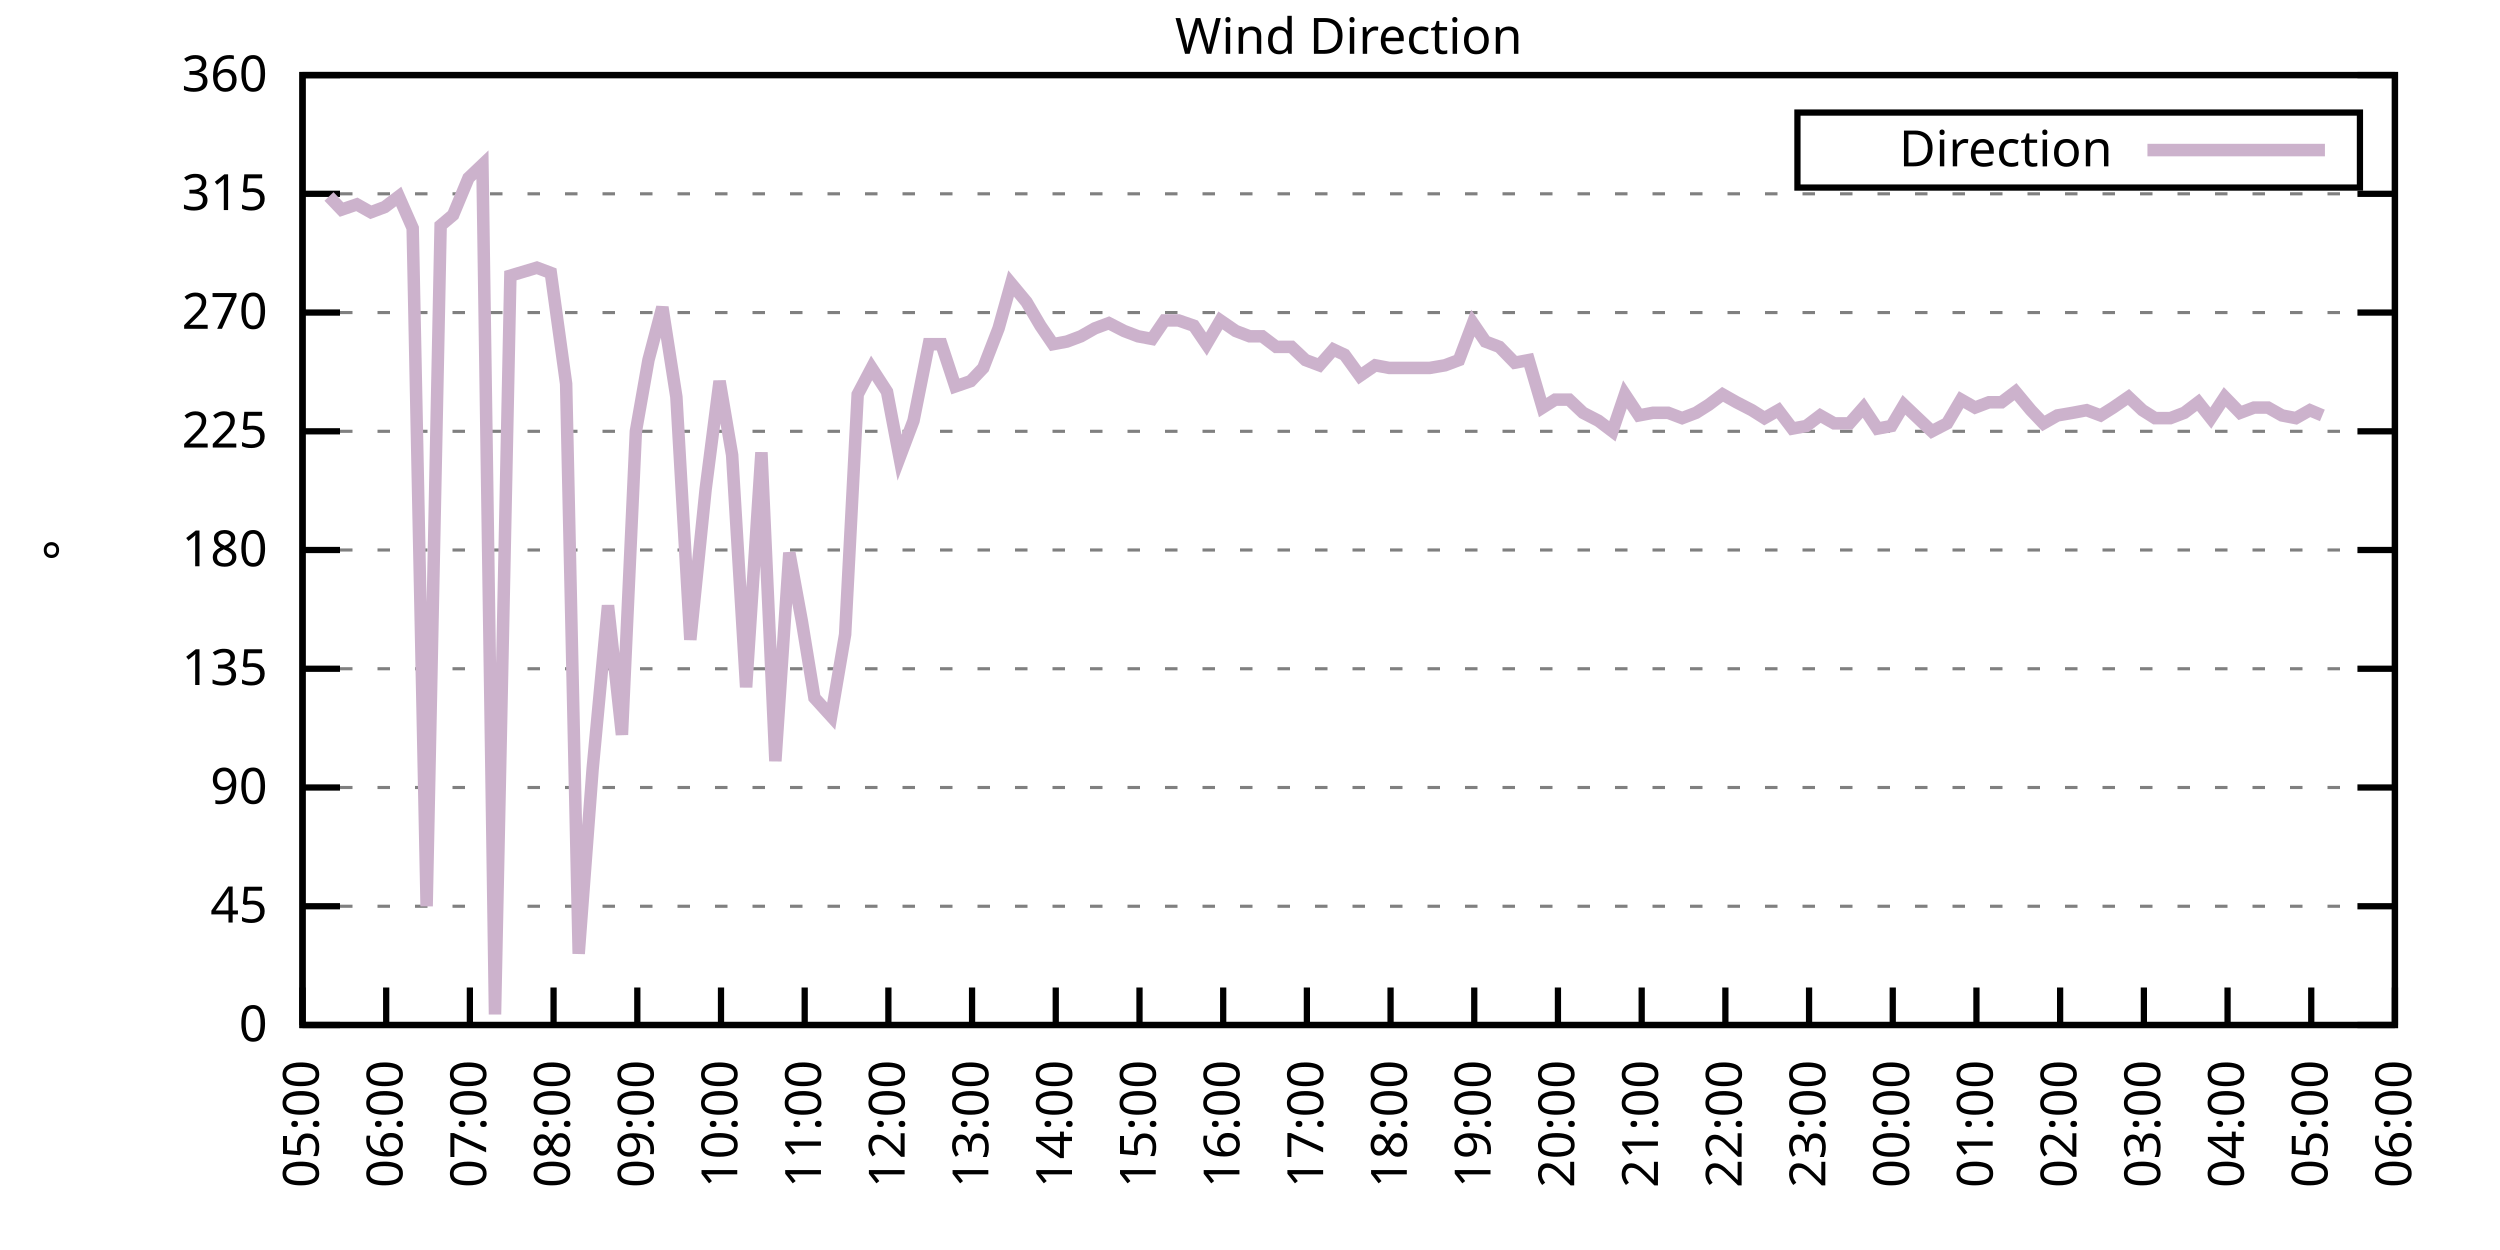
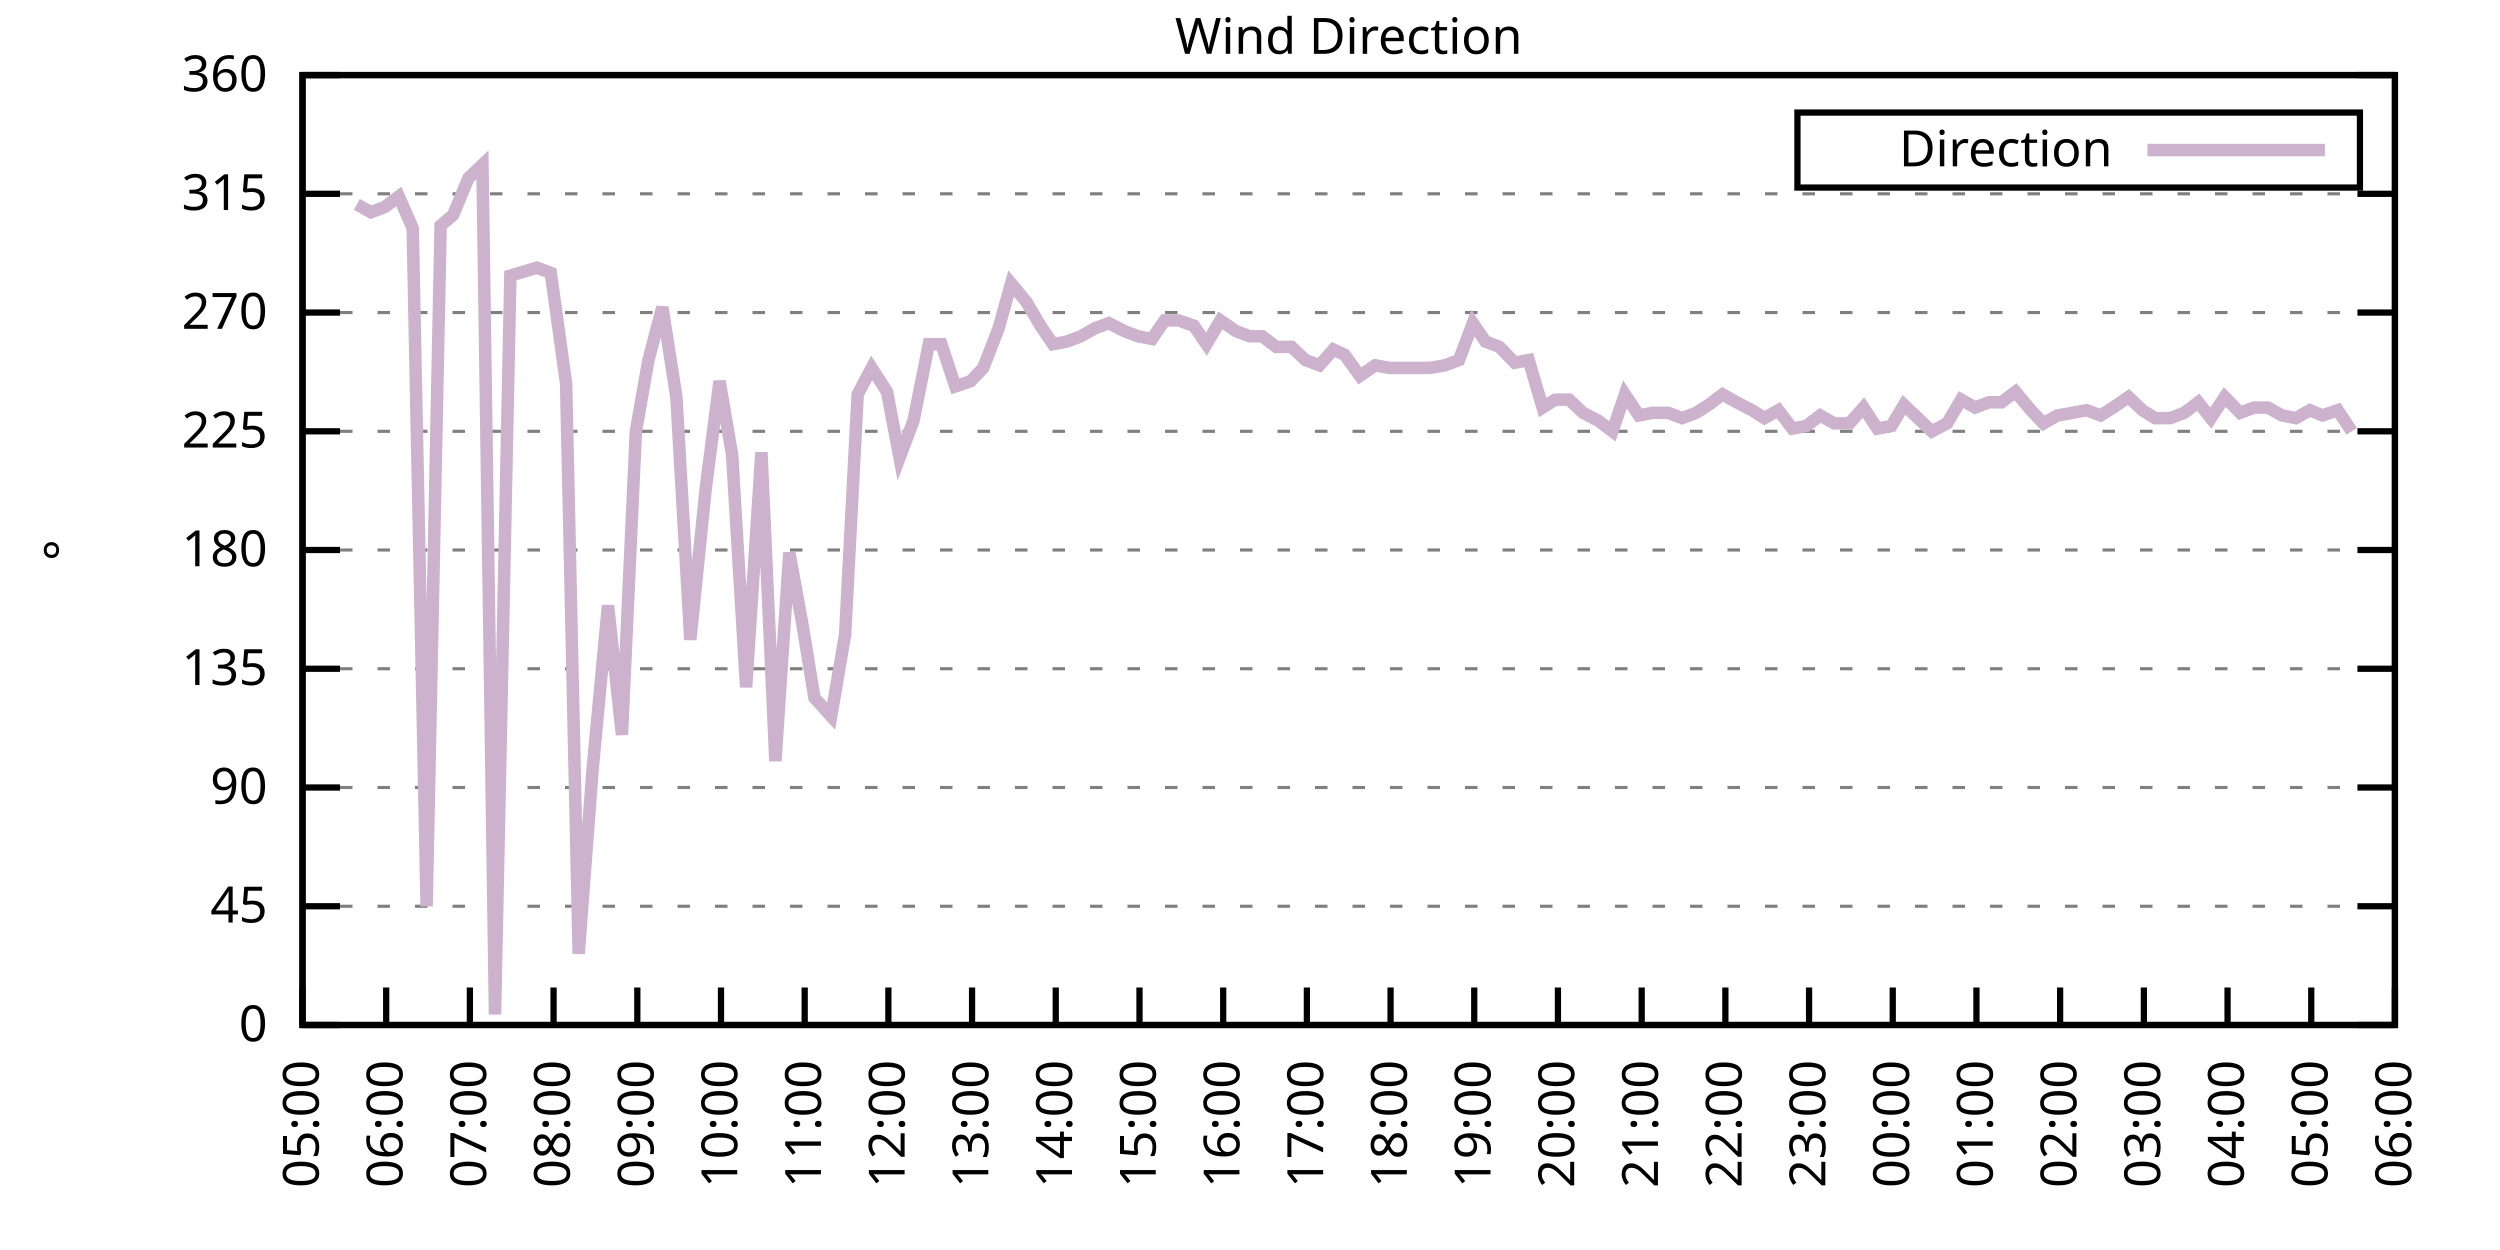
<svg xmlns="http://www.w3.org/2000/svg" xmlns:xlink="http://www.w3.org/1999/xlink" width="400" height="200" viewBox="0 0 400 200">
  <g id="gnuplot_canvas">
    <rect x="0" y="0" width="400" height="200" fill="none" />
    <defs>
      <circle id="gpDot" r="0.5" stroke-width="0.5" stroke="currentColor" />
      <path id="gpPt0" stroke-width="0.333" stroke="currentColor" d="M-1,0 h2 M0,-1 v2" />
      <path id="gpPt1" stroke-width="0.333" stroke="currentColor" d="M-1,-1 L1,1 M1,-1 L-1,1" />
      <path id="gpPt2" stroke-width="0.333" stroke="currentColor" d="M-1,0 L1,0 M0,-1 L0,1 M-1,-1 L1,1 M-1,1 L1,-1" />
      <rect id="gpPt3" stroke-width="0.333" stroke="currentColor" x="-1" y="-1" width="2" height="2" />
      <rect id="gpPt4" stroke-width="0.333" stroke="currentColor" fill="currentColor" x="-1" y="-1" width="2" height="2" />
      <circle id="gpPt5" stroke-width="0.333" stroke="currentColor" cx="0" cy="0" r="1" />
      <use xlink:href="#gpPt5" id="gpPt6" fill="currentColor" stroke="none" />
      <path id="gpPt7" stroke-width="0.333" stroke="currentColor" d="M0,-1.33 L-1.33,0.67 L1.33,0.67 z" />
      <use xlink:href="#gpPt7" id="gpPt8" fill="currentColor" stroke="none" />
      <use xlink:href="#gpPt7" id="gpPt9" stroke="currentColor" transform="rotate(180)" />
      <use xlink:href="#gpPt9" id="gpPt10" fill="currentColor" stroke="none" />
      <use xlink:href="#gpPt3" id="gpPt11" stroke="currentColor" transform="rotate(45)" />
      <use xlink:href="#gpPt11" id="gpPt12" fill="currentColor" stroke="none" />
      <path id="gpPt13" stroke-width="0.333" stroke="currentColor" d="M0,1.330 L1.265,0.411 L0.782,-1.067 L-0.782,-1.076 L-1.265,0.411 z" />
      <use xlink:href="#gpPt13" id="gpPt14" fill="currentColor" stroke="none" />
      <filter id="textbox" filterUnits="objectBoundingBox" x="0" y="0" height="1" width="1">
        <feFlood flood-color="white" flood-opacity="1" result="bgnd" />
        <feComposite in="SourceGraphic" in2="bgnd" operator="atop" />
      </filter>
      <filter id="greybox" filterUnits="objectBoundingBox" x="0" y="0" height="1" width="1">
        <feFlood flood-color="lightgrey" flood-opacity="1" result="grey" />
        <feComposite in="SourceGraphic" in2="grey" operator="atop" />
      </filter>
    </defs>
    <g fill="none" color="white" stroke="currentColor" stroke-width="1.00" stroke-linecap="butt" stroke-linejoin="miter">
</g>
    <g fill="none" color="black" stroke="currentColor" stroke-width="1.00" stroke-linecap="butt" stroke-linejoin="miter">
      <g stroke="none" shape-rendering="crispEdges">
        <polygon fill="rgb(255, 255, 255)" points="48.40,164.00 383.18,164.00 383.18,12.02 48.40,12.02 " />
      </g>
    </g>
    <g fill="none" color="black" stroke="currentColor" stroke-width="1.00" stroke-linecap="butt" stroke-linejoin="miter">
</g>
    <g fill="none" color="black" stroke="black" stroke-width="0.50" stroke-linecap="butt" stroke-linejoin="miter">
</g>
    <g fill="none" color="gray" stroke="currentColor" stroke-width="0.50" stroke-linecap="butt" stroke-linejoin="miter">
      <path stroke="gray" stroke-dasharray="2,4" class="gridline" d="M48.40,164.00 L383.19,164.00  " />
    </g>
    <g fill="none" color="gray" stroke="gray" stroke-width="1.00" stroke-linecap="butt" stroke-linejoin="miter">
</g>
    <g fill="none" color="black" stroke="currentColor" stroke-width="1.00" stroke-linecap="butt" stroke-linejoin="miter">
      <path stroke="black" d="M48.40,164.00 L54.40,164.00 M383.19,164.00 L377.19,164.00  " />
      <g transform="translate(42.80,166.60)" stroke="none" fill="black" font-family="Sans" font-size="8.00" text-anchor="end">
        <text>
          <tspan font-family="Sans"> 0</tspan>
        </text>
      </g>
    </g>
    <g fill="none" color="black" stroke="currentColor" stroke-width="1.00" stroke-linecap="butt" stroke-linejoin="miter">
</g>
    <g fill="none" color="black" stroke="black" stroke-width="0.50" stroke-linecap="butt" stroke-linejoin="miter">
</g>
    <g fill="none" color="gray" stroke="currentColor" stroke-width="0.50" stroke-linecap="butt" stroke-linejoin="miter">
      <path stroke="gray" stroke-dasharray="2,4" class="gridline" d="M48.40,145.00 L383.19,145.00  " />
    </g>
    <g fill="none" color="gray" stroke="gray" stroke-width="1.00" stroke-linecap="butt" stroke-linejoin="miter">
</g>
    <g fill="none" color="black" stroke="currentColor" stroke-width="1.00" stroke-linecap="butt" stroke-linejoin="miter">
      <path stroke="black" d="M48.40,145.00 L54.40,145.00 M383.19,145.00 L377.19,145.00  " />
      <g transform="translate(42.80,147.60)" stroke="none" fill="black" font-family="Sans" font-size="8.00" text-anchor="end">
        <text>
          <tspan font-family="Sans"> 45</tspan>
        </text>
      </g>
    </g>
    <g fill="none" color="black" stroke="currentColor" stroke-width="1.00" stroke-linecap="butt" stroke-linejoin="miter">
</g>
    <g fill="none" color="black" stroke="black" stroke-width="0.50" stroke-linecap="butt" stroke-linejoin="miter">
</g>
    <g fill="none" color="gray" stroke="currentColor" stroke-width="0.50" stroke-linecap="butt" stroke-linejoin="miter">
      <path stroke="gray" stroke-dasharray="2,4" class="gridline" d="M48.40,126.00 L383.19,126.00  " />
    </g>
    <g fill="none" color="gray" stroke="gray" stroke-width="1.00" stroke-linecap="butt" stroke-linejoin="miter">
</g>
    <g fill="none" color="black" stroke="currentColor" stroke-width="1.00" stroke-linecap="butt" stroke-linejoin="miter">
      <path stroke="black" d="M48.40,126.00 L54.40,126.00 M383.19,126.00 L377.19,126.00  " />
      <g transform="translate(42.80,128.60)" stroke="none" fill="black" font-family="Sans" font-size="8.00" text-anchor="end">
        <text>
          <tspan font-family="Sans"> 90</tspan>
        </text>
      </g>
    </g>
    <g fill="none" color="black" stroke="currentColor" stroke-width="1.00" stroke-linecap="butt" stroke-linejoin="miter">
</g>
    <g fill="none" color="black" stroke="black" stroke-width="0.50" stroke-linecap="butt" stroke-linejoin="miter">
</g>
    <g fill="none" color="gray" stroke="currentColor" stroke-width="0.50" stroke-linecap="butt" stroke-linejoin="miter">
      <path stroke="gray" stroke-dasharray="2,4" class="gridline" d="M48.40,107.00 L383.19,107.00  " />
    </g>
    <g fill="none" color="gray" stroke="gray" stroke-width="1.00" stroke-linecap="butt" stroke-linejoin="miter">
</g>
    <g fill="none" color="black" stroke="currentColor" stroke-width="1.00" stroke-linecap="butt" stroke-linejoin="miter">
      <path stroke="black" d="M48.40,107.00 L54.40,107.00 M383.19,107.00 L377.19,107.00  " />
      <g transform="translate(42.80,109.60)" stroke="none" fill="black" font-family="Sans" font-size="8.00" text-anchor="end">
        <text>
          <tspan font-family="Sans"> 135</tspan>
        </text>
      </g>
    </g>
    <g fill="none" color="black" stroke="currentColor" stroke-width="1.00" stroke-linecap="butt" stroke-linejoin="miter">
</g>
    <g fill="none" color="black" stroke="black" stroke-width="0.50" stroke-linecap="butt" stroke-linejoin="miter">
</g>
    <g fill="none" color="gray" stroke="currentColor" stroke-width="0.50" stroke-linecap="butt" stroke-linejoin="miter">
      <path stroke="gray" stroke-dasharray="2,4" class="gridline" d="M48.40,88.00 L383.19,88.00  " />
    </g>
    <g fill="none" color="gray" stroke="gray" stroke-width="1.00" stroke-linecap="butt" stroke-linejoin="miter">
</g>
    <g fill="none" color="black" stroke="currentColor" stroke-width="1.00" stroke-linecap="butt" stroke-linejoin="miter">
      <path stroke="black" d="M48.40,88.00 L54.40,88.00 M383.19,88.00 L377.19,88.00  " />
      <g transform="translate(42.80,90.60)" stroke="none" fill="black" font-family="Sans" font-size="8.00" text-anchor="end">
        <text>
          <tspan font-family="Sans"> 180</tspan>
        </text>
      </g>
    </g>
    <g fill="none" color="black" stroke="currentColor" stroke-width="1.00" stroke-linecap="butt" stroke-linejoin="miter">
</g>
    <g fill="none" color="black" stroke="black" stroke-width="0.50" stroke-linecap="butt" stroke-linejoin="miter">
</g>
    <g fill="none" color="gray" stroke="currentColor" stroke-width="0.50" stroke-linecap="butt" stroke-linejoin="miter">
      <path stroke="gray" stroke-dasharray="2,4" class="gridline" d="M48.40,69.01 L383.19,69.01  " />
    </g>
    <g fill="none" color="gray" stroke="gray" stroke-width="1.00" stroke-linecap="butt" stroke-linejoin="miter">
</g>
    <g fill="none" color="black" stroke="currentColor" stroke-width="1.00" stroke-linecap="butt" stroke-linejoin="miter">
      <path stroke="black" d="M48.40,69.01 L54.40,69.01 M383.19,69.01 L377.19,69.01  " />
      <g transform="translate(42.80,71.61)" stroke="none" fill="black" font-family="Sans" font-size="8.00" text-anchor="end">
        <text>
          <tspan font-family="Sans"> 225</tspan>
        </text>
      </g>
    </g>
    <g fill="none" color="black" stroke="currentColor" stroke-width="1.00" stroke-linecap="butt" stroke-linejoin="miter">
</g>
    <g fill="none" color="black" stroke="black" stroke-width="0.50" stroke-linecap="butt" stroke-linejoin="miter">
</g>
    <g fill="none" color="gray" stroke="currentColor" stroke-width="0.50" stroke-linecap="butt" stroke-linejoin="miter">
      <path stroke="gray" stroke-dasharray="2,4" class="gridline" d="M48.40,50.01 L383.19,50.01  " />
    </g>
    <g fill="none" color="gray" stroke="gray" stroke-width="1.00" stroke-linecap="butt" stroke-linejoin="miter">
</g>
    <g fill="none" color="black" stroke="currentColor" stroke-width="1.00" stroke-linecap="butt" stroke-linejoin="miter">
      <path stroke="black" d="M48.40,50.01 L54.40,50.01 M383.19,50.01 L377.19,50.01  " />
      <g transform="translate(42.80,52.61)" stroke="none" fill="black" font-family="Sans" font-size="8.00" text-anchor="end">
        <text>
          <tspan font-family="Sans"> 270</tspan>
        </text>
      </g>
    </g>
    <g fill="none" color="black" stroke="currentColor" stroke-width="1.00" stroke-linecap="butt" stroke-linejoin="miter">
</g>
    <g fill="none" color="black" stroke="black" stroke-width="0.50" stroke-linecap="butt" stroke-linejoin="miter">
</g>
    <g fill="none" color="gray" stroke="currentColor" stroke-width="0.50" stroke-linecap="butt" stroke-linejoin="miter">
      <path stroke="gray" stroke-dasharray="2,4" class="gridline" d="M48.40,31.01 L383.19,31.01  " />
    </g>
    <g fill="none" color="gray" stroke="gray" stroke-width="1.00" stroke-linecap="butt" stroke-linejoin="miter">
</g>
    <g fill="none" color="black" stroke="currentColor" stroke-width="1.00" stroke-linecap="butt" stroke-linejoin="miter">
      <path stroke="black" d="M48.40,31.01 L54.40,31.01 M383.19,31.01 L377.19,31.01  " />
      <g transform="translate(42.80,33.61)" stroke="none" fill="black" font-family="Sans" font-size="8.00" text-anchor="end">
        <text>
          <tspan font-family="Sans"> 315</tspan>
        </text>
      </g>
    </g>
    <g fill="none" color="black" stroke="currentColor" stroke-width="1.00" stroke-linecap="butt" stroke-linejoin="miter">
</g>
    <g fill="none" color="black" stroke="black" stroke-width="0.50" stroke-linecap="butt" stroke-linejoin="miter">
</g>
    <g fill="none" color="gray" stroke="currentColor" stroke-width="0.50" stroke-linecap="butt" stroke-linejoin="miter">
      <path stroke="gray" stroke-dasharray="2,4" class="gridline" d="M48.40,12.01 L383.19,12.01  " />
    </g>
    <g fill="none" color="gray" stroke="gray" stroke-width="1.00" stroke-linecap="butt" stroke-linejoin="miter">
</g>
    <g fill="none" color="black" stroke="currentColor" stroke-width="1.00" stroke-linecap="butt" stroke-linejoin="miter">
      <path stroke="black" d="M48.40,12.01 L54.40,12.01 M383.19,12.01 L377.19,12.01  " />
      <g transform="translate(42.80,14.61)" stroke="none" fill="black" font-family="Sans" font-size="8.00" text-anchor="end">
        <text>
          <tspan font-family="Sans"> 360</tspan>
        </text>
      </g>
    </g>
    <g fill="none" color="black" stroke="currentColor" stroke-width="1.00" stroke-linecap="butt" stroke-linejoin="miter">
      <path stroke="black" d="M48.40,164.00 L48.40,158.00  " />
      <g transform="translate(51.00,169.60) rotate(270.00)" stroke="none" fill="black" font-family="Sans" font-size="8.00" text-anchor="end">
        <text>
          <tspan font-family="Sans">05:00</tspan>
        </text>
      </g>
    </g>
    <g fill="none" color="black" stroke="currentColor" stroke-width="1.00" stroke-linecap="butt" stroke-linejoin="miter">
      <path stroke="black" d="M61.79,164.00 L61.79,158.00  " />
      <g transform="translate(64.39,169.60) rotate(270.00)" stroke="none" fill="black" font-family="Sans" font-size="8.00" text-anchor="end">
        <text>
          <tspan font-family="Sans">06:00</tspan>
        </text>
      </g>
    </g>
    <g fill="none" color="black" stroke="currentColor" stroke-width="1.00" stroke-linecap="butt" stroke-linejoin="miter">
      <path stroke="black" d="M75.18,164.00 L75.18,158.00  " />
      <g transform="translate(77.78,169.60) rotate(270.00)" stroke="none" fill="black" font-family="Sans" font-size="8.00" text-anchor="end">
        <text>
          <tspan font-family="Sans">07:00</tspan>
        </text>
      </g>
    </g>
    <g fill="none" color="black" stroke="currentColor" stroke-width="1.00" stroke-linecap="butt" stroke-linejoin="miter">
      <path stroke="black" d="M88.57,164.00 L88.57,158.00  " />
      <g transform="translate(91.17,169.60) rotate(270.00)" stroke="none" fill="black" font-family="Sans" font-size="8.00" text-anchor="end">
        <text>
          <tspan font-family="Sans">08:00</tspan>
        </text>
      </g>
    </g>
    <g fill="none" color="black" stroke="currentColor" stroke-width="1.00" stroke-linecap="butt" stroke-linejoin="miter">
      <path stroke="black" d="M101.97,164.00 L101.97,158.00  " />
      <g transform="translate(104.57,169.60) rotate(270.00)" stroke="none" fill="black" font-family="Sans" font-size="8.00" text-anchor="end">
        <text>
          <tspan font-family="Sans">09:00</tspan>
        </text>
      </g>
    </g>
    <g fill="none" color="black" stroke="currentColor" stroke-width="1.00" stroke-linecap="butt" stroke-linejoin="miter">
      <path stroke="black" d="M115.36,164.00 L115.36,158.00  " />
      <g transform="translate(117.96,169.60) rotate(270.00)" stroke="none" fill="black" font-family="Sans" font-size="8.00" text-anchor="end">
        <text>
          <tspan font-family="Sans">10:00</tspan>
        </text>
      </g>
    </g>
    <g fill="none" color="black" stroke="currentColor" stroke-width="1.00" stroke-linecap="butt" stroke-linejoin="miter">
      <path stroke="black" d="M128.75,164.00 L128.75,158.00  " />
      <g transform="translate(131.35,169.60) rotate(270.00)" stroke="none" fill="black" font-family="Sans" font-size="8.00" text-anchor="end">
        <text>
          <tspan font-family="Sans">11:00</tspan>
        </text>
      </g>
    </g>
    <g fill="none" color="black" stroke="currentColor" stroke-width="1.00" stroke-linecap="butt" stroke-linejoin="miter">
      <path stroke="black" d="M142.14,164.00 L142.14,158.00  " />
      <g transform="translate(144.74,169.60) rotate(270.00)" stroke="none" fill="black" font-family="Sans" font-size="8.00" text-anchor="end">
        <text>
          <tspan font-family="Sans">12:00</tspan>
        </text>
      </g>
    </g>
    <g fill="none" color="black" stroke="currentColor" stroke-width="1.00" stroke-linecap="butt" stroke-linejoin="miter">
      <path stroke="black" d="M155.53,164.00 L155.53,158.00  " />
      <g transform="translate(158.13,169.60) rotate(270.00)" stroke="none" fill="black" font-family="Sans" font-size="8.00" text-anchor="end">
        <text>
          <tspan font-family="Sans">13:00</tspan>
        </text>
      </g>
    </g>
    <g fill="none" color="black" stroke="currentColor" stroke-width="1.00" stroke-linecap="butt" stroke-linejoin="miter">
      <path stroke="black" d="M168.92,164.00 L168.92,158.00  " />
      <g transform="translate(171.52,169.60) rotate(270.00)" stroke="none" fill="black" font-family="Sans" font-size="8.00" text-anchor="end">
        <text>
          <tspan font-family="Sans">14:00</tspan>
        </text>
      </g>
    </g>
    <g fill="none" color="black" stroke="currentColor" stroke-width="1.00" stroke-linecap="butt" stroke-linejoin="miter">
      <path stroke="black" d="M182.32,164.00 L182.32,158.00  " />
      <g transform="translate(184.92,169.60) rotate(270.00)" stroke="none" fill="black" font-family="Sans" font-size="8.00" text-anchor="end">
        <text>
          <tspan font-family="Sans">15:00</tspan>
        </text>
      </g>
    </g>
    <g fill="none" color="black" stroke="currentColor" stroke-width="1.00" stroke-linecap="butt" stroke-linejoin="miter">
      <path stroke="black" d="M195.71,164.00 L195.71,158.00  " />
      <g transform="translate(198.31,169.60) rotate(270.00)" stroke="none" fill="black" font-family="Sans" font-size="8.00" text-anchor="end">
        <text>
          <tspan font-family="Sans">16:00</tspan>
        </text>
      </g>
    </g>
    <g fill="none" color="black" stroke="currentColor" stroke-width="1.00" stroke-linecap="butt" stroke-linejoin="miter">
      <path stroke="black" d="M209.10,164.00 L209.10,158.00  " />
      <g transform="translate(211.70,169.60) rotate(270.00)" stroke="none" fill="black" font-family="Sans" font-size="8.00" text-anchor="end">
        <text>
          <tspan font-family="Sans">17:00</tspan>
        </text>
      </g>
    </g>
    <g fill="none" color="black" stroke="currentColor" stroke-width="1.00" stroke-linecap="butt" stroke-linejoin="miter">
      <path stroke="black" d="M222.49,164.00 L222.49,158.00  " />
      <g transform="translate(225.09,169.60) rotate(270.00)" stroke="none" fill="black" font-family="Sans" font-size="8.00" text-anchor="end">
        <text>
          <tspan font-family="Sans">18:00</tspan>
        </text>
      </g>
    </g>
    <g fill="none" color="black" stroke="currentColor" stroke-width="1.00" stroke-linecap="butt" stroke-linejoin="miter">
      <path stroke="black" d="M235.88,164.00 L235.88,158.00  " />
      <g transform="translate(238.48,169.60) rotate(270.00)" stroke="none" fill="black" font-family="Sans" font-size="8.00" text-anchor="end">
        <text>
          <tspan font-family="Sans">19:00</tspan>
        </text>
      </g>
    </g>
    <g fill="none" color="black" stroke="currentColor" stroke-width="1.00" stroke-linecap="butt" stroke-linejoin="miter">
      <path stroke="black" d="M249.27,164.00 L249.27,158.00  " />
      <g transform="translate(251.87,169.60) rotate(270.00)" stroke="none" fill="black" font-family="Sans" font-size="8.00" text-anchor="end">
        <text>
          <tspan font-family="Sans">20:00</tspan>
        </text>
      </g>
    </g>
    <g fill="none" color="black" stroke="currentColor" stroke-width="1.00" stroke-linecap="butt" stroke-linejoin="miter">
      <path stroke="black" d="M262.67,164.00 L262.67,158.00  " />
      <g transform="translate(265.27,169.60) rotate(270.00)" stroke="none" fill="black" font-family="Sans" font-size="8.00" text-anchor="end">
        <text>
          <tspan font-family="Sans">21:00</tspan>
        </text>
      </g>
    </g>
    <g fill="none" color="black" stroke="currentColor" stroke-width="1.00" stroke-linecap="butt" stroke-linejoin="miter">
      <path stroke="black" d="M276.06,164.00 L276.06,158.00  " />
      <g transform="translate(278.66,169.60) rotate(270.00)" stroke="none" fill="black" font-family="Sans" font-size="8.00" text-anchor="end">
        <text>
          <tspan font-family="Sans">22:00</tspan>
        </text>
      </g>
    </g>
    <g fill="none" color="black" stroke="currentColor" stroke-width="1.00" stroke-linecap="butt" stroke-linejoin="miter">
      <path stroke="black" d="M289.45,164.00 L289.45,158.00  " />
      <g transform="translate(292.05,169.60) rotate(270.00)" stroke="none" fill="black" font-family="Sans" font-size="8.00" text-anchor="end">
        <text>
          <tspan font-family="Sans">23:00</tspan>
        </text>
      </g>
    </g>
    <g fill="none" color="black" stroke="currentColor" stroke-width="1.00" stroke-linecap="butt" stroke-linejoin="miter">
      <path stroke="black" d="M302.84,164.00 L302.84,158.00  " />
      <g transform="translate(305.44,169.60) rotate(270.00)" stroke="none" fill="black" font-family="Sans" font-size="8.00" text-anchor="end">
        <text>
          <tspan font-family="Sans">00:00</tspan>
        </text>
      </g>
    </g>
    <g fill="none" color="black" stroke="currentColor" stroke-width="1.00" stroke-linecap="butt" stroke-linejoin="miter">
      <path stroke="black" d="M316.23,164.00 L316.23,158.00  " />
      <g transform="translate(318.83,169.60) rotate(270.00)" stroke="none" fill="black" font-family="Sans" font-size="8.00" text-anchor="end">
        <text>
          <tspan font-family="Sans">01:00</tspan>
        </text>
      </g>
    </g>
    <g fill="none" color="black" stroke="currentColor" stroke-width="1.00" stroke-linecap="butt" stroke-linejoin="miter">
      <path stroke="black" d="M329.62,164.00 L329.62,158.00  " />
      <g transform="translate(332.22,169.60) rotate(270.00)" stroke="none" fill="black" font-family="Sans" font-size="8.00" text-anchor="end">
        <text>
          <tspan font-family="Sans">02:00</tspan>
        </text>
      </g>
    </g>
    <g fill="none" color="black" stroke="currentColor" stroke-width="1.00" stroke-linecap="butt" stroke-linejoin="miter">
      <path stroke="black" d="M343.02,164.00 L343.02,158.00  " />
      <g transform="translate(345.62,169.60) rotate(270.00)" stroke="none" fill="black" font-family="Sans" font-size="8.00" text-anchor="end">
        <text>
          <tspan font-family="Sans">03:00</tspan>
        </text>
      </g>
    </g>
    <g fill="none" color="black" stroke="currentColor" stroke-width="1.00" stroke-linecap="butt" stroke-linejoin="miter">
      <path stroke="black" d="M356.41,164.00 L356.41,158.00  " />
      <g transform="translate(359.01,169.60) rotate(270.00)" stroke="none" fill="black" font-family="Sans" font-size="8.00" text-anchor="end">
        <text>
          <tspan font-family="Sans">04:00</tspan>
        </text>
      </g>
    </g>
    <g fill="none" color="black" stroke="currentColor" stroke-width="1.00" stroke-linecap="butt" stroke-linejoin="miter">
      <path stroke="black" d="M369.80,164.00 L369.80,158.00  " />
      <g transform="translate(372.40,169.60) rotate(270.00)" stroke="none" fill="black" font-family="Sans" font-size="8.00" text-anchor="end">
        <text>
          <tspan font-family="Sans">05:00</tspan>
        </text>
      </g>
    </g>
    <g fill="none" color="black" stroke="currentColor" stroke-width="1.00" stroke-linecap="butt" stroke-linejoin="miter">
      <path stroke="black" d="M383.19,164.00 L383.19,158.00  " />
      <g transform="translate(385.79,169.60) rotate(270.00)" stroke="none" fill="black" font-family="Sans" font-size="8.00" text-anchor="end">
        <text>
          <tspan font-family="Sans">06:00</tspan>
        </text>
      </g>
    </g>
    <g fill="none" color="black" stroke="currentColor" stroke-width="1.00" stroke-linecap="butt" stroke-linejoin="miter">
</g>
    <g fill="none" color="black" stroke="currentColor" stroke-width="1.00" stroke-linecap="butt" stroke-linejoin="miter">
      <path stroke="black" d="M48.40,12.01 L48.40,164.00 L383.19,164.00 L383.19,12.01 L48.40,12.01 Z  " />
    </g>
    <g fill="none" color="black" stroke="currentColor" stroke-width="1.00" stroke-linecap="butt" stroke-linejoin="miter">
</g>
    <g fill="none" color="black" stroke="currentColor" stroke-width="1.00" stroke-linecap="butt" stroke-linejoin="miter">
      <path stroke="black" d="M287.59,30.01 L287.59,18.01 L377.59,18.01 L377.59,30.01 L287.59,30.01 Z  " />
    </g>
    <g id="Wind_direction_plot_1">
      <g fill="none" color="white" stroke="black" stroke-width="2.00" stroke-linecap="butt" stroke-linejoin="miter">
</g>
      <g fill="none" color="black" stroke="currentColor" stroke-width="2.00" stroke-linecap="butt" stroke-linejoin="miter">
        <g transform="translate(337.99,26.61)" stroke="none" fill="black" font-family="Sans" font-size="8.00" text-anchor="end">
          <text>
            <tspan font-family="Sans">Direction</tspan>
          </text>
        </g>
      </g>
      <g fill="none" color="black" stroke="currentColor" stroke-width="2.00" stroke-linecap="butt" stroke-linejoin="miter">
-         <path stroke="rgb(204, 178, 204)" d="M343.59,24.01 L371.99,24.01 M52.64,31.43 L54.65,33.54 L57.10,32.70 L59.34,33.96 L61.57,33.12 L63.80,31.43   L66.03,36.50 L68.26,145.00 L70.50,36.08 L72.50,34.39 L74.96,28.48 L77.19,26.36 L79.20,162.31 L81.66,44.10   L85.90,42.83 L88.13,43.67 L90.58,61.41 L92.59,152.60 L94.82,123.05 L97.28,96.87 L99.51,117.56 L101.74,69.01   L103.75,57.61 L105.98,49.16 L108.22,63.52 L110.45,102.36 L112.90,78.29 L115.13,60.98 L117.14,72.81 L119.38,109.96   L121.83,72.38 L124.06,121.78 L126.29,88.43 L128.30,99.40 L130.31,111.65 L132.99,114.60 L135.22,101.52 L137.23,63.10   L139.46,58.87 L141.92,62.67 L143.93,73.23 L146.16,67.32 L148.61,55.07 L150.62,55.07 L152.85,61.83 L155.31,60.98   L157.32,58.87 L159.77,52.54 L161.78,45.36 L164.24,48.32 L166.47,52.12 L168.48,55.07 L170.71,54.65 L172.94,53.81   L175.17,52.54 L177.41,51.70 L179.86,52.96 L182.09,53.81 L184.32,54.23 L186.33,51.27 L188.57,51.27 L191.02,52.12   L193.03,55.07 L195.26,51.27 L197.72,52.96 L199.95,53.81 L201.96,53.81 L204.19,55.50 L206.64,55.50 L208.88,57.61   L211.11,58.45 L213.34,55.92 L215.13,56.76 L217.58,60.14 L220.04,58.45 L222.27,58.87 L224.28,58.87 L226.51,58.87   L228.74,58.87 L231.20,58.45 L233.43,57.61 L235.66,51.70 L237.67,54.65 L239.90,55.50 L242.36,58.03 L244.59,57.61   L246.82,65.21 L248.83,63.94 L251.06,63.94 L253.29,66.05 L255.75,67.32 L257.98,69.01 L259.99,63.10 L262.22,66.47   L264.45,66.05 L266.91,66.05 L269.14,66.90 L271.37,66.05 L273.38,64.78 L275.61,63.10 L277.84,64.36 L280.30,65.63   L282.31,66.90 L284.54,65.63 L286.77,68.58 L289.00,68.16 L291.23,66.47 L293.47,67.74 L295.92,67.74 L298.15,65.21   L300.39,68.58 L302.62,68.16 L304.63,64.78 L306.86,66.90 L309.09,69.01 L311.54,67.74 L313.78,63.94 L316.01,65.21   L318.24,64.36 L320.25,64.36 L322.48,62.67 L324.94,65.63 L326.95,67.74 L329.18,66.47 L331.63,66.05 L333.86,65.63   L336.10,66.47 L338.10,65.21 L340.56,63.52 L342.79,65.63 L344.80,66.90 L347.26,66.90 L349.49,66.05 L351.72,64.36   L353.73,66.90 L355.96,63.52 L358.42,66.05 L360.65,65.21 L362.88,65.21 L365.11,66.47 L367.34,66.90 L369.58,65.63   L371.58,66.47  " />
+         <path stroke="rgb(204, 178, 204)" d="M343.59,24.01 L371.99,24.01 M57.10,32.70 L59.34,33.96 L61.57,33.12 L63.80,31.43 L66.03,36.50 L68.26,145.00   L70.50,36.08 L72.50,34.39 L74.96,28.48 L77.19,26.36 L79.20,162.31 L81.66,44.10 L85.90,42.83 L88.13,43.67   L90.58,61.41 L92.59,152.60 L94.82,123.05 L97.28,96.87 L99.51,117.56 L101.74,69.01 L103.75,57.61 L105.98,49.16   L108.22,63.52 L110.45,102.36 L112.90,78.29 L115.13,60.98 L117.14,72.81 L119.38,109.96 L121.83,72.38 L124.06,121.78   L126.29,88.43 L128.30,99.40 L130.31,111.65 L132.99,114.60 L135.22,101.52 L137.23,63.10 L139.46,58.87 L141.92,62.67   L143.93,73.23 L146.16,67.32 L148.61,55.07 L150.62,55.07 L152.85,61.83 L155.31,60.98 L157.32,58.87 L159.77,52.54   L161.78,45.36 L164.24,48.32 L166.47,52.12 L168.48,55.07 L170.71,54.65 L172.94,53.81 L175.17,52.54 L177.41,51.70   L179.86,52.96 L182.09,53.81 L184.32,54.23 L186.33,51.27 L188.57,51.27 L191.02,52.12 L193.03,55.07 L195.26,51.27   L197.72,52.96 L199.95,53.81 L201.96,53.81 L204.19,55.50 L206.64,55.50 L208.88,57.61 L211.11,58.45 L213.34,55.92   L215.13,56.76 L217.58,60.14 L220.04,58.45 L222.27,58.87 L224.28,58.87 L226.51,58.87 L228.74,58.87 L231.20,58.45   L233.43,57.61 L235.66,51.70 L237.67,54.65 L239.90,55.50 L242.36,58.03 L244.59,57.61 L246.82,65.21 L248.83,63.94   L251.06,63.94 L253.29,66.05 L255.75,67.32 L257.98,69.01 L259.99,63.10 L262.22,66.47 L264.45,66.05 L266.91,66.05   L269.14,66.90 L271.37,66.05 L273.38,64.78 L275.61,63.10 L277.84,64.36 L280.30,65.63 L282.31,66.90 L284.54,65.63   L286.77,68.58 L289.00,68.16 L291.23,66.47 L293.47,67.74 L295.92,67.74 L298.15,65.21 L300.39,68.58 L302.62,68.16   L304.63,64.78 L306.86,66.90 L309.09,69.01 L311.54,67.74 L313.78,63.94 L316.01,65.21 L318.24,64.36 L320.25,64.36   L322.48,62.67 L324.94,65.63 L326.95,67.74 L329.18,66.47 L331.63,66.05 L333.86,65.63 L336.10,66.47 L338.10,65.21   L340.56,63.52 L342.79,65.63 L344.80,66.90 L347.26,66.90 L349.49,66.05 L351.72,64.36 L353.73,66.90 L355.96,63.52   L358.42,66.05 L360.65,65.21 L362.88,65.21 L365.11,66.47 L367.34,66.90 L369.58,65.63 L371.58,66.47 L374.04,65.63   L376.27,69.01  " />
      </g>
    </g>
    <g fill="none" color="black" stroke="currentColor" stroke-width="2.00" stroke-linecap="butt" stroke-linejoin="miter">
</g>
    <g fill="none" color="black" stroke="black" stroke-width="1.00" stroke-linecap="butt" stroke-linejoin="miter">
</g>
    <g fill="none" color="black" stroke="currentColor" stroke-width="1.00" stroke-linecap="butt" stroke-linejoin="miter">
      <path stroke="black" d="M48.40,12.01 L48.40,164.00 L383.19,164.00 L383.19,12.01 L48.40,12.01 Z  " />
      <g transform="translate(12.80,88.01) rotate(270.00)" stroke="none" fill="black" font-family="Sans" font-size="8.00" text-anchor="middle">
        <text>
          <tspan font-family="Sans">°</tspan>
        </text>
      </g>
    </g>
    <g fill="none" color="black" stroke="currentColor" stroke-width="1.00" stroke-linecap="butt" stroke-linejoin="miter">
</g>
    <g fill="none" color="black" stroke="currentColor" stroke-width="1.00" stroke-linecap="butt" stroke-linejoin="miter">
      <g transform="translate(215.79,8.61)" stroke="none" fill="black" font-family="Sans" font-size="8.00" text-anchor="middle">
        <text>
          <tspan font-family="Sans">Wind Direction</tspan>
        </text>
      </g>
    </g>
    <g fill="none" color="black" stroke="currentColor" stroke-width="1.00" stroke-linecap="butt" stroke-linejoin="miter">
</g>
  </g>
</svg>
